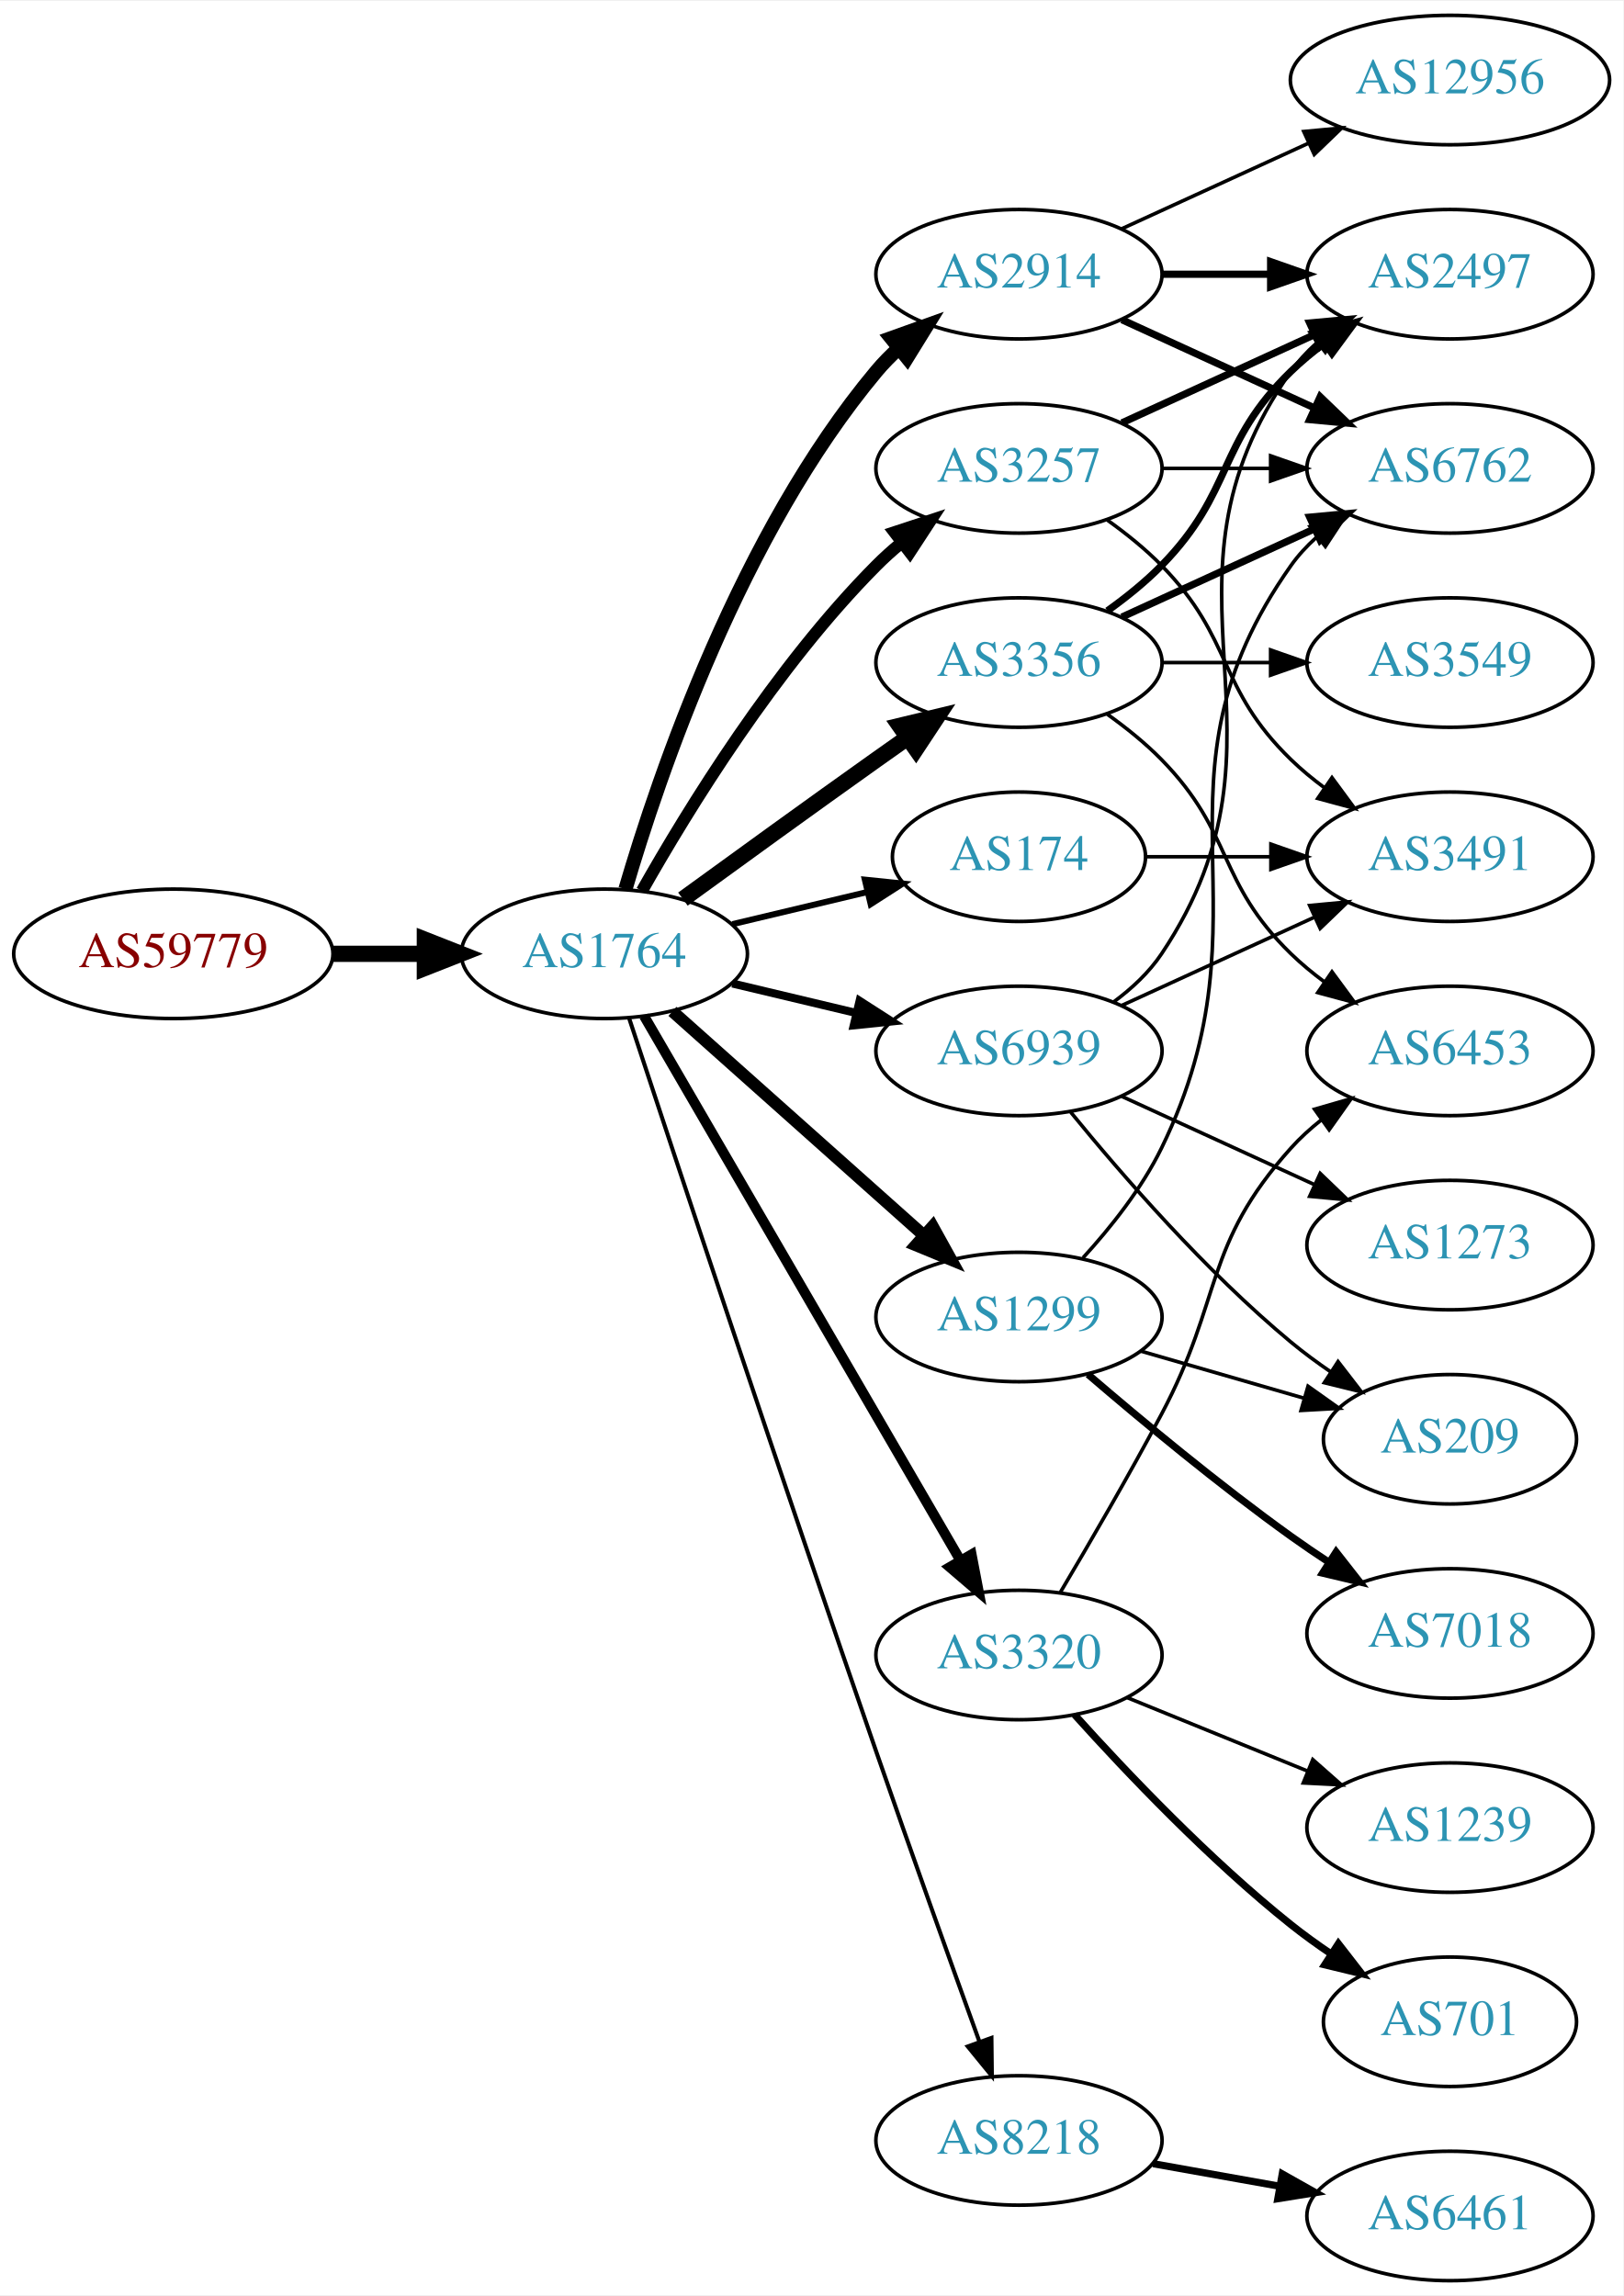
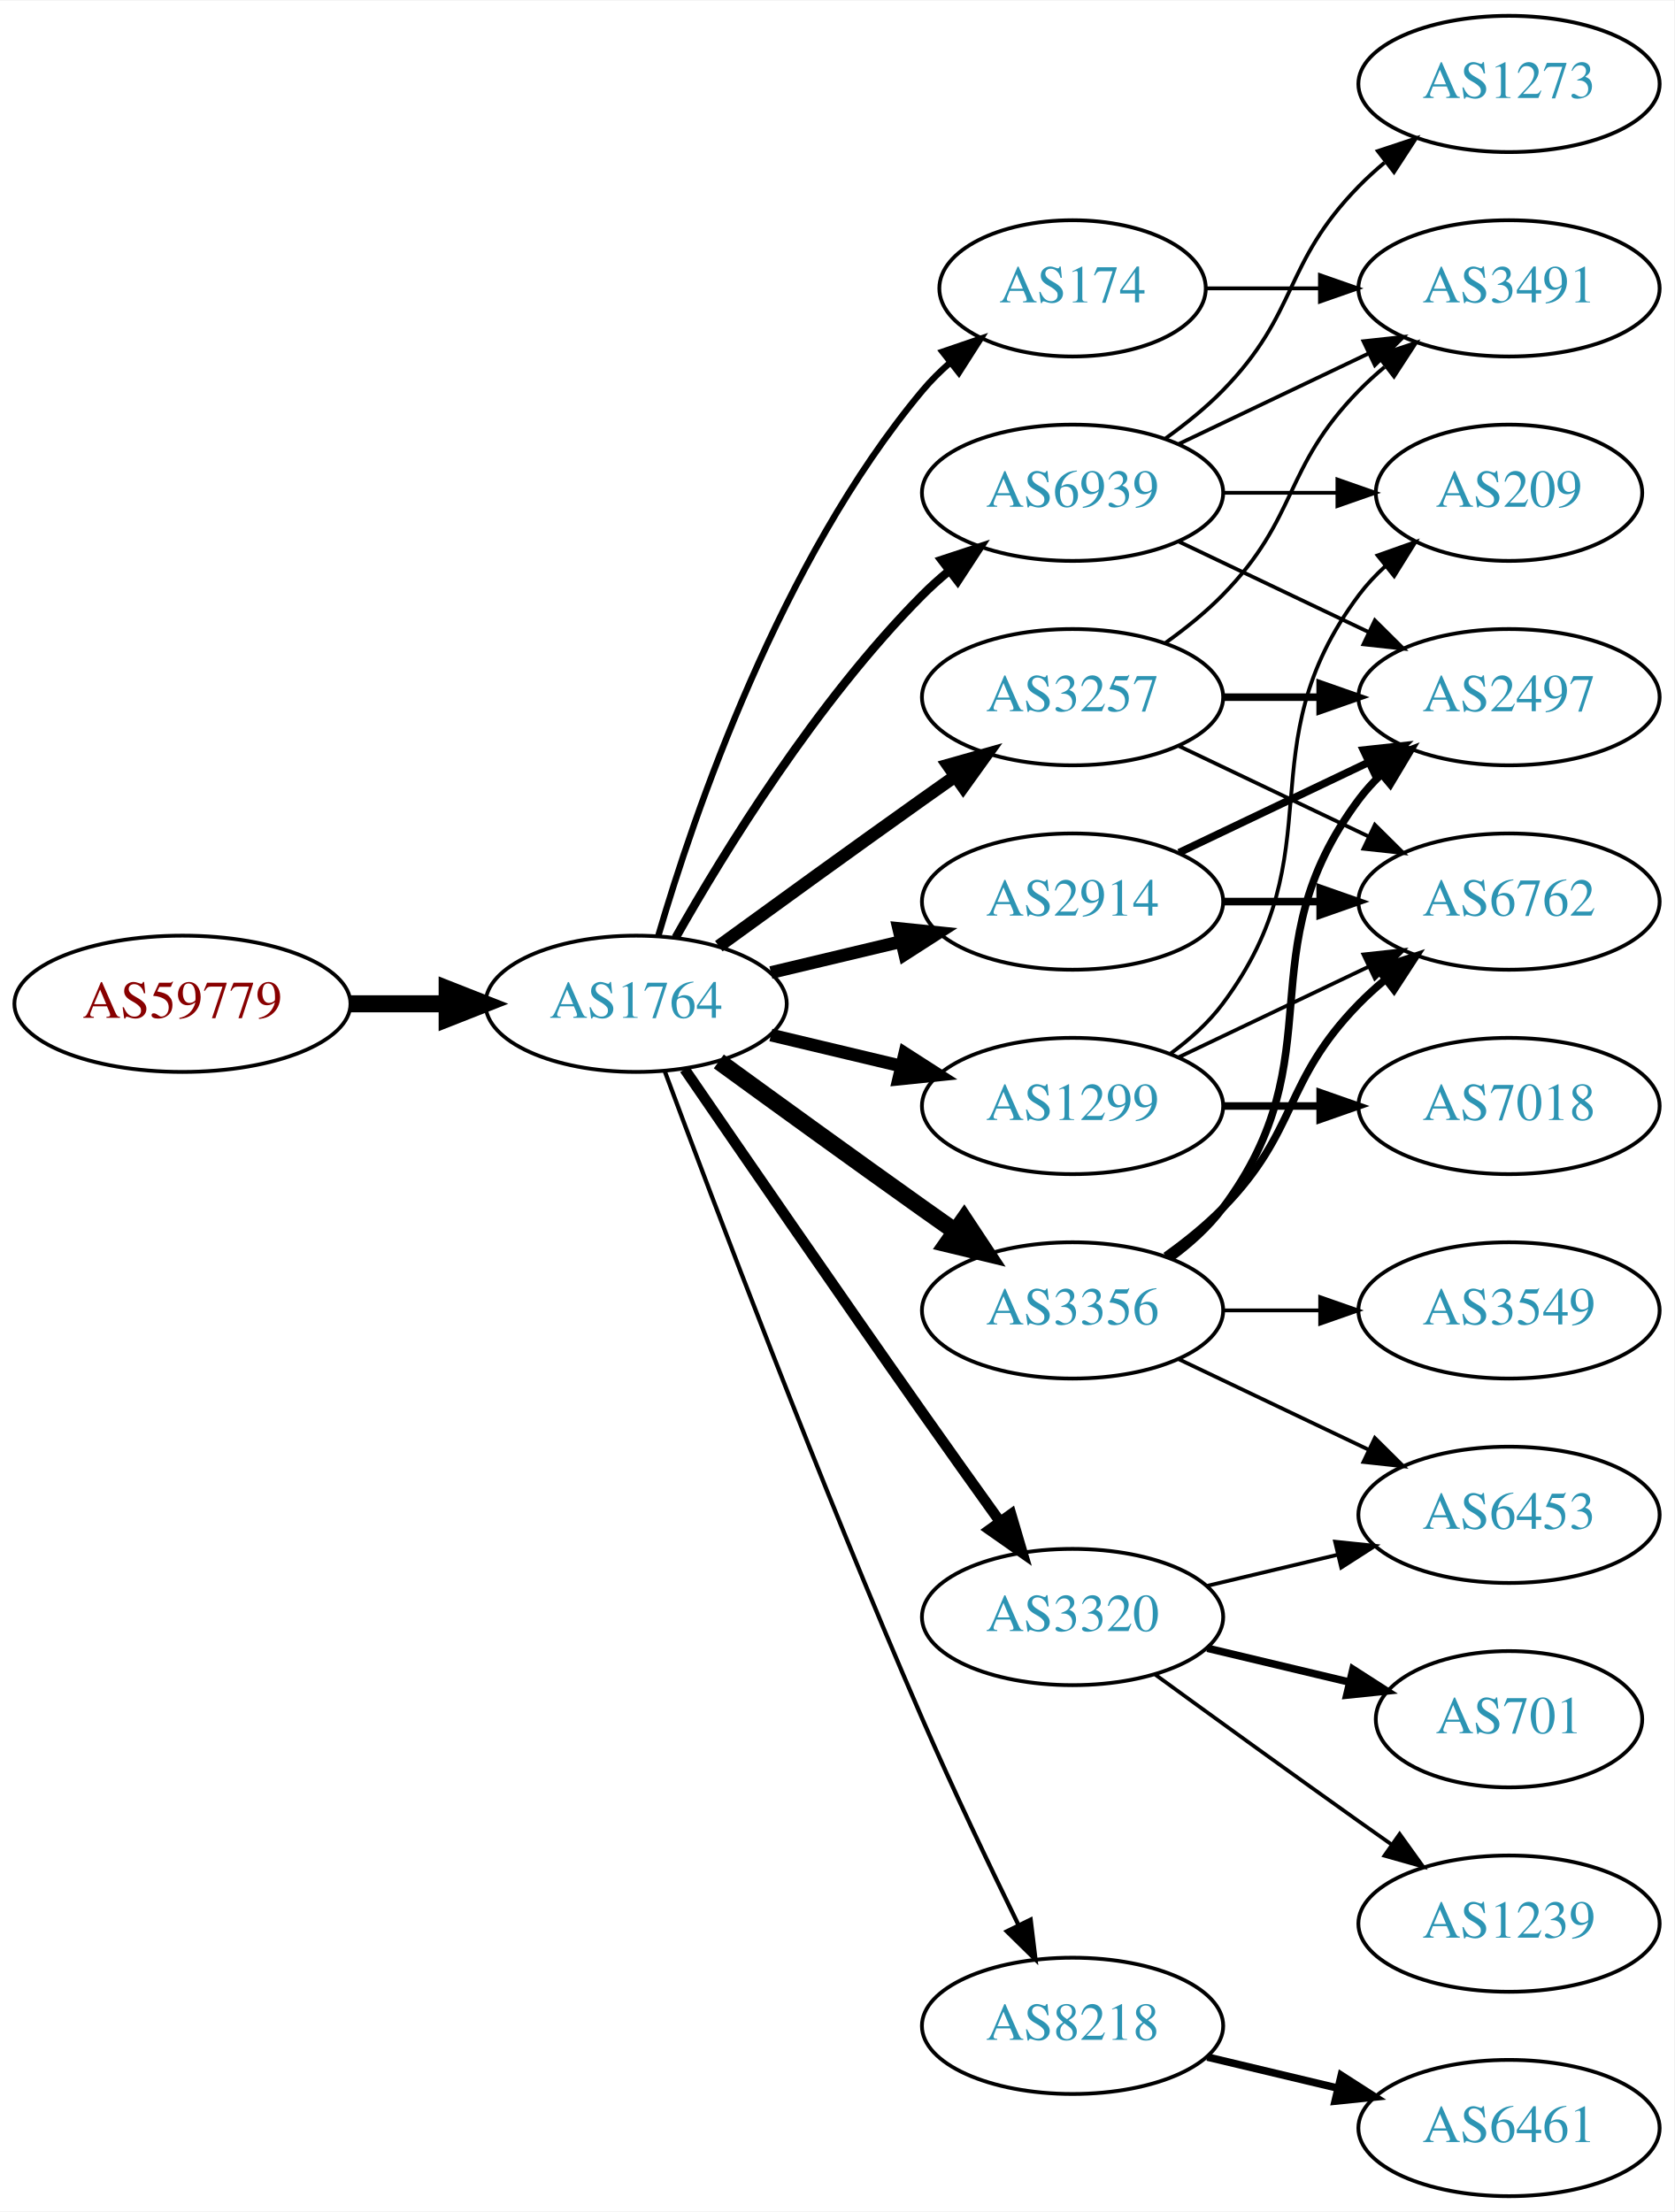
- <svg xmlns="http://www.w3.org/2000/svg" xmlns:xlink="http://www.w3.org/1999/xlink" width="451pt" height="638pt" viewBox="0.00 0.00 451.37 638.00">
-   <g id="graph0" class="graph" transform="scale(1 1) rotate(0) translate(4 634)">
-     <polygon fill="white" stroke="none" points="-4,4 -4,-634 447.37,-634 447.37,4 -4,4" />
+ <svg xmlns="http://www.w3.org/2000/svg" xmlns:xlink="http://www.w3.org/1999/xlink" width="442pt" height="584pt" viewBox="0.00 0.00 442.27 584.00">
+   <g id="graph0" class="graph" transform="scale(1 1) rotate(0) translate(4 580)">
+     <polygon fill="white" stroke="none" points="-4,4 -4,-580 438.271,-580 438.271,4 -4,4" />
    <g id="node1" class="node">
      <g id="a_node1">
        <a xlink:href="/asn/59779" xlink:title="AS59779 ~ Ixolit GmbH [AT]">
-           <ellipse fill="#ffffff" stroke="black" cx="44.196" cy="-369" rx="44.393" ry="18" />
-           <text text-anchor="middle" x="44.196" y="-365.3" font-family="Times,serif" font-size="14.00" fill="#880000">AS59779</text>
+           <ellipse fill="#ffffff" stroke="black" cx="44.196" cy="-315" rx="44.393" ry="18" />
+           <text text-anchor="middle" x="44.196" y="-311.3" font-family="Times,serif" font-size="14.00" fill="#880000">AS59779</text>
        </a>
      </g>
    </g>
    <g id="node2" class="node">
      <g id="a_node2">
        <a xlink:href="/asn/1764" xlink:title="AS1764 ~ NEXTLAYER-AS [AT]">
-           <ellipse fill="#ffffff" stroke="black" cx="164.039" cy="-369" rx="39.794" ry="18" />
-           <text text-anchor="middle" x="164.039" y="-365.3" font-family="Times,serif" font-size="14.00" fill="#2c94b3">AS1764</text>
+           <ellipse fill="#ffffff" stroke="black" cx="164.039" cy="-315" rx="39.794" ry="18" />
+           <text text-anchor="middle" x="164.039" y="-311.3" font-family="Times,serif" font-size="14.00" fill="#2c94b3">AS1764</text>
        </a>
      </g>
    </g>
    <g id="edge1" class="edge">
-       <path fill="none" stroke="black" stroke-width="4.5" d="M88.407,-369C96.72,-369 105.482,-369 113.965,-369" />
-       <polygon fill="black" stroke="black" stroke-width="4.5" points="114.123,-372.938 124.123,-369 114.123,-365.063 114.123,-372.938" />
+       <path fill="none" stroke="black" stroke-width="4.5" d="M88.407,-315C96.72,-315 105.482,-315 113.965,-315" />
+       <polygon fill="black" stroke="black" stroke-width="4.5" points="114.123,-318.938 124.123,-315 114.123,-311.063 114.123,-318.938" />
    </g>
    <g id="node3" class="node">
      <g id="a_node3">
-         <a xlink:href="/asn/2914" xlink:title="AS2914 ~ NTT America, Inc. [US]">
-           <ellipse fill="#ffffff" stroke="black" cx="279.332" cy="-558" rx="39.794" ry="18" />
-           <text text-anchor="middle" x="279.332" y="-554.3" font-family="Times,serif" font-size="14.00" fill="#2c94b3">AS2914</text>
+         <a xlink:href="/asn/174" xlink:title="AS174 ~ Cogent Communications [US]">
+           <ellipse fill="#ffffff" stroke="black" cx="279.332" cy="-504" rx="35.194" ry="18" />
+           <text text-anchor="middle" x="279.332" y="-500.3" font-family="Times,serif" font-size="14.00" fill="#2c94b3">AS174</text>
        </a>
      </g>
    </g>
    <g id="edge2" class="edge">
-       <path fill="none" stroke="black" stroke-width="3.938" d="M169.913,-387.002C179.227,-418.844 202.043,-485.981 239.685,-531 241.555,-533.237 243.654,-535.374 245.88,-537.396" />
-       <polygon fill="black" stroke="black" stroke-width="3.938" points="243.823,-540.234 253.799,-543.804 248.227,-534.793 243.823,-540.234" />
+       <path fill="none" stroke="black" stroke-width="1.688" d="M169.913,-333.002C179.227,-364.844 202.043,-431.981 239.685,-477 241.838,-479.574 244.292,-482.017 246.896,-484.303" />
+       <polygon fill="black" stroke="black" stroke-width="1.688" points="244.98,-487.249 255.007,-490.672 249.303,-481.743 244.98,-487.249" />
    </g>
    <g id="node4" class="node">
      <g id="a_node4">
-         <a xlink:href="/asn/3356" xlink:title="AS3356 ~ Level 3 Parent, LLC [US]">
-           <ellipse fill="#ffffff" stroke="black" cx="279.332" cy="-450" rx="39.794" ry="18" />
-           <text text-anchor="middle" x="279.332" y="-446.3" font-family="Times,serif" font-size="14.00" fill="#2c94b3">AS3356</text>
+         <a xlink:href="/asn/2914" xlink:title="AS2914 ~ NTT America, Inc. [US]">
+           <ellipse fill="#ffffff" stroke="black" cx="279.332" cy="-342" rx="39.794" ry="18" />
+           <text text-anchor="middle" x="279.332" y="-338.3" font-family="Times,serif" font-size="14.00" fill="#2c94b3">AS2914</text>
        </a>
      </g>
    </g>
    <g id="edge3" class="edge">
-       <path fill="none" stroke="black" stroke-width="4.5" d="M185.887,-384.222C200.821,-395.091 221.435,-410.025 239.685,-423 242.506,-425.005 245.449,-427.085 248.397,-429.159" />
-       <polygon fill="black" stroke="black" stroke-width="4.5" points="246.173,-432.409 256.621,-434.926 250.694,-425.961 246.173,-432.409" />
+       <path fill="none" stroke="black" stroke-width="3.375" d="M199.646,-323.248C210.517,-325.838 222.671,-328.735 234.114,-331.462" />
+       <polygon fill="black" stroke="black" stroke-width="3.375" points="233.397,-334.889 243.936,-333.803 235.02,-328.08 233.397,-334.889" />
    </g>
    <g id="node5" class="node">
      <g id="a_node5">
-         <a xlink:href="/asn/174" xlink:title="AS174 ~ Cogent Communications [US]">
-           <ellipse fill="#ffffff" stroke="black" cx="279.332" cy="-396" rx="35.194" ry="18" />
-           <text text-anchor="middle" x="279.332" y="-392.3" font-family="Times,serif" font-size="14.00" fill="#2c94b3">AS174</text>
+         <a xlink:href="/asn/3356" xlink:title="AS3356 ~ Level 3 Parent, LLC [US]">
+           <ellipse fill="#ffffff" stroke="black" cx="279.332" cy="-234" rx="39.794" ry="18" />
+           <text text-anchor="middle" x="279.332" y="-230.3" font-family="Times,serif" font-size="14.00" fill="#2c94b3">AS3356</text>
        </a>
      </g>
    </g>
    <g id="edge4" class="edge">
-       <path fill="none" stroke="black" stroke-width="1.688" d="M199.646,-377.248C211.44,-380.058 224.745,-383.229 237.013,-386.153" />
-       <polygon fill="black" stroke="black" stroke-width="1.688" points="236.479,-389.624 247.018,-388.537 238.101,-382.814 236.479,-389.624" />
+       <path fill="none" stroke="black" stroke-width="4.5" d="M185.887,-299.778C200.821,-288.909 221.435,-273.975 239.685,-261 242.506,-258.995 245.449,-256.915 248.397,-254.841" />
+       <polygon fill="black" stroke="black" stroke-width="4.5" points="250.694,-258.039 256.621,-249.074 246.173,-251.591 250.694,-258.039" />
    </g>
    <g id="node6" class="node">
      <g id="a_node6">
-         <a xlink:href="/asn/3257" xlink:title="AS3257 ~ GTT [DE]">
-           <ellipse fill="#ffffff" stroke="black" cx="279.332" cy="-504" rx="39.794" ry="18" />
-           <text text-anchor="middle" x="279.332" y="-500.3" font-family="Times,serif" font-size="14.00" fill="#2c94b3">AS3257</text>
+         <a xlink:href="/asn/1299" xlink:title="AS1299 ~ Telia Carrier [EU]">
+           <ellipse fill="#ffffff" stroke="black" cx="279.332" cy="-288" rx="39.794" ry="18" />
+           <text text-anchor="middle" x="279.332" y="-284.3" font-family="Times,serif" font-size="14.00" fill="#2c94b3">AS1299</text>
        </a>
      </g>
    </g>
    <g id="edge5" class="edge">
-       <path fill="none" stroke="black" stroke-width="3.375" d="M174.498,-386.49C187.28,-409.096 211.712,-448.886 239.685,-477 241.796,-479.121 244.092,-481.188 246.477,-483.171" />
-       <polygon fill="black" stroke="black" stroke-width="3.375" points="244.73,-486.242 254.793,-489.556 248.993,-480.69 244.73,-486.242" />
+       <path fill="none" stroke="black" stroke-width="3.375" d="M199.646,-306.752C210.517,-304.162 222.671,-301.265 234.114,-298.538" />
+       <polygon fill="black" stroke="black" stroke-width="3.375" points="235.02,-301.92 243.936,-296.197 233.397,-295.111 235.02,-301.92" />
    </g>
    <g id="node7" class="node">
      <g id="a_node7">
-         <a xlink:href="/asn/8218" xlink:title="AS8218 ~ legacy Neotelecoms [FR]">
-           <ellipse fill="#ffffff" stroke="black" cx="279.332" cy="-39" rx="39.794" ry="18" />
-           <text text-anchor="middle" x="279.332" y="-35.3" font-family="Times,serif" font-size="14.00" fill="#2c94b3">AS8218</text>
+         <a xlink:href="/asn/3257" xlink:title="AS3257 ~ GTT [DE]">
+           <ellipse fill="#ffffff" stroke="black" cx="279.332" cy="-396" rx="39.794" ry="18" />
+           <text text-anchor="middle" x="279.332" y="-392.3" font-family="Times,serif" font-size="14.00" fill="#2c94b3">AS3257</text>
        </a>
      </g>
    </g>
    <g id="edge6" class="edge">
-       <path fill="none" stroke="black" stroke-width="1.125" d="M170.921,-351.119C183.377,-313.346 213.425,-222.678 239.685,-147 249.21,-119.552 260.43,-88.312 268.32,-66.517" />
-       <polygon fill="black" stroke="black" stroke-width="1.125" points="271.679,-67.52 271.798,-56.925 265.099,-65.133 271.679,-67.52" />
+       <path fill="none" stroke="black" stroke-width="3.375" d="M185.887,-330.222C200.821,-341.091 221.435,-356.025 239.685,-369 242.506,-371.005 245.449,-373.085 248.397,-375.159" />
+       <polygon fill="black" stroke="black" stroke-width="3.375" points="246.424,-378.05 256.621,-380.926 250.443,-372.319 246.424,-378.05" />
    </g>
    <g id="node8" class="node">
      <g id="a_node8">
-         <a xlink:href="/asn/1299" xlink:title="AS1299 ~ Telia Carrier [EU]">
-           <ellipse fill="#ffffff" stroke="black" cx="279.332" cy="-268" rx="39.794" ry="18" />
-           <text text-anchor="middle" x="279.332" y="-264.3" font-family="Times,serif" font-size="14.00" fill="#2c94b3">AS1299</text>
+         <a xlink:href="/asn/3320" xlink:title="AS3320 ~ DTAG [DE]">
+           <ellipse fill="#ffffff" stroke="black" cx="279.332" cy="-153" rx="39.794" ry="18" />
+           <text text-anchor="middle" x="279.332" y="-149.3" font-family="Times,serif" font-size="14.00" fill="#2c94b3">AS3320</text>
        </a>
      </g>
    </g>
    <g id="edge7" class="edge">
-       <path fill="none" stroke="black" stroke-width="3.375" d="M182.99,-352.996C201.801,-336.227 231.516,-309.735 252.772,-290.786" />
-       <polygon fill="black" stroke="black" stroke-width="3.375" points="255.329,-293.196 260.464,-283.929 250.67,-287.971 255.329,-293.196" />
+       <path fill="none" stroke="black" stroke-width="2.812" d="M176.846,-297.731C191.489,-276.358 217.262,-238.88 239.685,-207 246.32,-197.567 253.67,-187.261 260.164,-178.205" />
+       <polygon fill="black" stroke="black" stroke-width="2.812" points="263.085,-180.138 266.076,-169.974 257.399,-176.054 263.085,-180.138" />
    </g>
    <g id="node9" class="node">
      <g id="a_node9">
-         <a xlink:href="/asn/3320" xlink:title="AS3320 ~ DTAG [DE]">
-           <ellipse fill="#ffffff" stroke="black" cx="279.332" cy="-174" rx="39.794" ry="18" />
-           <text text-anchor="middle" x="279.332" y="-170.3" font-family="Times,serif" font-size="14.00" fill="#2c94b3">AS3320</text>
+         <a xlink:href="/asn/8218" xlink:title="AS8218 ~ legacy Neotelecoms [FR]">
+           <ellipse fill="#ffffff" stroke="black" cx="279.332" cy="-45" rx="39.794" ry="18" />
+           <text text-anchor="middle" x="279.332" y="-41.3" font-family="Times,serif" font-size="14.00" fill="#2c94b3">AS8218</text>
        </a>
      </g>
    </g>
    <g id="edge8" class="edge">
-       <path fill="none" stroke="black" stroke-width="2.812" d="M175.093,-351.695C194.988,-317.451 239.486,-240.86 263.037,-200.325" />
-       <polygon fill="black" stroke="black" stroke-width="2.812" points="266.14,-201.951 268.137,-191.546 260.087,-198.435 266.14,-201.951" />
+       <path fill="none" stroke="black" stroke-width="1.125" d="M171.632,-297.113C184.176,-263.364 212.644,-188.104 239.685,-126 247.669,-107.663 257.363,-87.351 265.044,-71.654" />
+       <polygon fill="black" stroke="black" stroke-width="1.125" points="268.257,-73.053 269.534,-62.536 261.976,-69.961 268.257,-73.053" />
    </g>
    <g id="node10" class="node">
      <g id="a_node10">
        <a xlink:href="/asn/6939" xlink:title="AS6939 ~ Hurricane Electric LLC [US]">
-           <ellipse fill="#ffffff" stroke="black" cx="279.332" cy="-342" rx="39.794" ry="18" />
-           <text text-anchor="middle" x="279.332" y="-338.3" font-family="Times,serif" font-size="14.00" fill="#2c94b3">AS6939</text>
+           <ellipse fill="#ffffff" stroke="black" cx="279.332" cy="-450" rx="39.794" ry="18" />
+           <text text-anchor="middle" x="279.332" y="-446.3" font-family="Times,serif" font-size="14.00" fill="#2c94b3">AS6939</text>
        </a>
      </g>
    </g>
    <g id="edge9" class="edge">
-       <path fill="none" stroke="black" stroke-width="2.25" d="M199.646,-360.752C210.517,-358.162 222.671,-355.265 234.114,-352.538" />
-       <polygon fill="black" stroke="black" stroke-width="2.25" points="235.02,-355.92 243.936,-350.197 233.397,-349.111 235.02,-355.92" />
+       <path fill="none" stroke="black" stroke-width="2.25" d="M174.498,-332.49C187.28,-355.096 211.712,-394.886 239.685,-423 241.796,-425.121 244.092,-427.188 246.477,-429.171" />
+       <polygon fill="black" stroke="black" stroke-width="2.25" points="244.73,-432.242 254.793,-435.556 248.993,-426.69 244.73,-432.242" />
    </g>
    <g id="node11" class="node">
      <g id="a_node11">
-         <a xlink:href="/asn/2497" xlink:title="AS2497 ~ Internet Initiative Japan Inc. [JP]">
-           <ellipse fill="#ffffff" stroke="black" cx="399.174" cy="-558" rx="39.794" ry="18" />
-           <text text-anchor="middle" x="399.174" y="-554.3" font-family="Times,serif" font-size="14.00" fill="#2c94b3">AS2497</text>
+         <a xlink:href="/asn/3491" xlink:title="AS3491 ~ PCCW Global, Inc. [US]">
+           <ellipse fill="#ffffff" stroke="black" cx="394.625" cy="-504" rx="39.794" ry="18" />
+           <text text-anchor="middle" x="394.625" y="-500.3" font-family="Times,serif" font-size="14.00" fill="#2c94b3">AS3491</text>
        </a>
      </g>
    </g>
    <g id="edge10" class="edge">
-       <path fill="none" stroke="black" stroke-width="2" d="M319.244,-558C328.798,-558 339.147,-558 349.11,-558" />
-       <polygon fill="black" stroke="black" stroke-width="2" points="349.302,-561.5 359.302,-558 349.302,-554.5 349.302,-561.5" />
+       <path fill="none" stroke="black" d="M314.631,-504C324.008,-504 334.358,-504 344.393,-504" />
+       <polygon fill="black" stroke="black" points="344.681,-507.5 354.681,-504 344.681,-500.5 344.681,-507.5" />
    </g>
    <g id="node12" class="node">
      <g id="a_node12">
        <a xlink:href="/asn/6762" xlink:title="AS6762 ~ TELECOM ITALIA SPARKLE S.p.A. [IT]">
-           <ellipse fill="#ffffff" stroke="black" cx="399.174" cy="-504" rx="39.794" ry="18" />
-           <text text-anchor="middle" x="399.174" y="-500.3" font-family="Times,serif" font-size="14.00" fill="#2c94b3">AS6762</text>
+           <ellipse fill="#ffffff" stroke="black" cx="394.625" cy="-342" rx="39.794" ry="18" />
+           <text text-anchor="middle" x="394.625" y="-338.3" font-family="Times,serif" font-size="14.00" fill="#2c94b3">AS6762</text>
        </a>
      </g>
    </g>
    <g id="edge11" class="edge">
-       <path fill="none" stroke="black" stroke-width="2" d="M307.96,-545.339C323.917,-538.027 344.188,-528.739 361.471,-520.819" />
-       <polygon fill="black" stroke="black" stroke-width="2" points="363.085,-523.929 370.718,-516.581 360.169,-517.565 363.085,-523.929" />
+       <path fill="none" stroke="black" stroke-width="2" d="M319.004,-342C327.207,-342 335.971,-342 344.503,-342" />
+       <polygon fill="black" stroke="black" stroke-width="2" points="344.742,-345.5 354.742,-342 344.742,-338.5 344.742,-345.5" />
    </g>
    <g id="node13" class="node">
      <g id="a_node13">
-         <a xlink:href="/asn/12956" xlink:title="AS12956 ~ TELXIUS [ES]">
-           <ellipse fill="#ffffff" stroke="black" cx="399.174" cy="-612" rx="44.393" ry="18" />
-           <text text-anchor="middle" x="399.174" y="-608.3" font-family="Times,serif" font-size="14.00" fill="#2c94b3">AS12956</text>
+         <a xlink:href="/asn/2497" xlink:title="AS2497 ~ Internet Initiative Japan Inc. [JP]">
+           <ellipse fill="#ffffff" stroke="black" cx="394.625" cy="-396" rx="39.794" ry="18" />
+           <text text-anchor="middle" x="394.625" y="-392.3" font-family="Times,serif" font-size="14.00" fill="#2c94b3">AS2497</text>
        </a>
      </g>
    </g>
    <g id="edge12" class="edge">
-       <path fill="none" stroke="black" d="M307.96,-570.661C323.458,-577.762 343.025,-586.728 359.971,-594.494" />
-       <polygon fill="black" stroke="black" points="358.525,-597.681 369.074,-598.665 361.441,-591.317 358.525,-597.681" />
-     </g>
-     <g id="edge13" class="edge">
-       <path fill="none" stroke="black" stroke-width="2" d="M303.926,-464.389C309.182,-468.148 314.513,-472.437 318.978,-477 339.151,-497.617 334.285,-510.906 354.978,-531 357.823,-533.763 360.997,-536.386 364.297,-538.834" />
-       <polygon fill="black" stroke="black" stroke-width="2" points="362.414,-541.786 372.645,-544.538 366.363,-536.006 362.414,-541.786" />
+       <path fill="none" stroke="black" stroke-width="2" d="M307.468,-354.934C322.462,-362.081 341.283,-371.052 357.506,-378.785" />
+       <polygon fill="black" stroke="black" stroke-width="2" points="356.177,-382.028 366.71,-383.171 359.188,-375.709 356.177,-382.028" />
+     </g>
+     <g id="edge15" class="edge">
+       <path fill="none" stroke="black" stroke-width="2" d="M303.926,-248.389C309.182,-252.148 314.513,-256.437 318.978,-261 339.151,-281.617 334.806,-294.383 354.978,-315 357.071,-317.139 359.354,-319.218 361.731,-321.21" />
+       <polygon fill="black" stroke="black" stroke-width="2" points="359.974,-324.275 370.031,-327.611 364.249,-318.732 359.974,-324.275" />
    </g>
    <g id="edge16" class="edge">
-       <path fill="none" stroke="black" stroke-width="2" d="M307.96,-462.661C323.917,-469.973 344.188,-479.261 361.471,-487.181" />
-       <polygon fill="black" stroke="black" stroke-width="2" points="360.169,-490.435 370.718,-491.419 363.085,-484.071 360.169,-490.435" />
+       <path fill="none" stroke="black" stroke-width="2" d="M305.262,-247.882C310.338,-251.611 315.256,-256.016 318.978,-261 349.249,-301.542 324.707,-328.458 354.978,-369 356.723,-371.336 358.73,-373.545 360.893,-375.617" />
+       <polygon fill="black" stroke="black" stroke-width="2" points="358.771,-378.405 368.694,-382.118 363.253,-373.027 358.771,-378.405" />
    </g>
    <g id="node14" class="node">
      <g id="a_node14">
        <a xlink:href="/asn/6453" xlink:title="AS6453 ~ TATA COMMUNICATIONS (AMERICA) INC [US]">
-           <ellipse fill="#ffffff" stroke="black" cx="399.174" cy="-342" rx="39.794" ry="18" />
-           <text text-anchor="middle" x="399.174" y="-338.3" font-family="Times,serif" font-size="14.00" fill="#2c94b3">AS6453</text>
-         </a>
-       </g>
-     </g>
-     <g id="edge14" class="edge">
-       <path fill="none" stroke="black" d="M303.926,-435.611C309.182,-431.852 314.513,-427.563 318.978,-423 339.151,-402.383 334.285,-389.094 354.978,-369 357.823,-366.237 360.997,-363.614 364.297,-361.166" />
-       <polygon fill="black" stroke="black" points="366.363,-363.994 372.645,-355.462 362.414,-358.214 366.363,-363.994" />
+           <ellipse fill="#ffffff" stroke="black" cx="394.625" cy="-180" rx="39.794" ry="18" />
+           <text text-anchor="middle" x="394.625" y="-176.3" font-family="Times,serif" font-size="14.00" fill="#2c94b3">AS6453</text>
+         </a>
+       </g>
+     </g>
+     <g id="edge13" class="edge">
+       <path fill="none" stroke="black" d="M307.468,-221.066C322.462,-213.919 341.283,-204.948 357.506,-197.215" />
+       <polygon fill="black" stroke="black" points="359.188,-200.291 366.71,-192.829 356.177,-193.972 359.188,-200.291" />
    </g>
    <g id="node15" class="node">
      <g id="a_node15">
        <a xlink:href="/asn/3549" xlink:title="AS3549 ~ Level 3 Parent, LLC [US]">
-           <ellipse fill="#ffffff" stroke="black" cx="399.174" cy="-450" rx="39.794" ry="18" />
-           <text text-anchor="middle" x="399.174" y="-446.3" font-family="Times,serif" font-size="14.00" fill="#2c94b3">AS3549</text>
-         </a>
-       </g>
-     </g>
-     <g id="edge15" class="edge">
-       <path fill="none" stroke="black" d="M319.244,-450C328.798,-450 339.147,-450 349.11,-450" />
-       <polygon fill="black" stroke="black" points="349.302,-453.5 359.302,-450 349.302,-446.5 349.302,-453.5" />
+           <ellipse fill="#ffffff" stroke="black" cx="394.625" cy="-234" rx="39.794" ry="18" />
+           <text text-anchor="middle" x="394.625" y="-230.3" font-family="Times,serif" font-size="14.00" fill="#2c94b3">AS3549</text>
+         </a>
+       </g>
+     </g>
+     <g id="edge14" class="edge">
+       <path fill="none" stroke="black" d="M319.004,-234C327.207,-234 335.971,-234 344.503,-234" />
+       <polygon fill="black" stroke="black" points="344.742,-237.5 354.742,-234 344.742,-230.5 344.742,-237.5" />
+     </g>
+     <g id="edge18" class="edge">
+       <path fill="none" stroke="black" d="M307.468,-300.934C322.462,-308.081 341.283,-317.052 357.506,-324.785" />
+       <polygon fill="black" stroke="black" points="356.177,-328.028 366.71,-329.171 359.188,-321.709 356.177,-328.028" />
    </g>
    <g id="node16" class="node">
      <g id="a_node16">
-         <a xlink:href="/asn/3491" xlink:title="AS3491 ~ PCCW Global, Inc. [US]">
-           <ellipse fill="#ffffff" stroke="black" cx="399.174" cy="-396" rx="39.794" ry="18" />
-           <text text-anchor="middle" x="399.174" y="-392.3" font-family="Times,serif" font-size="14.00" fill="#2c94b3">AS3491</text>
-         </a>
-       </g>
-     </g>
-     <g id="edge20" class="edge">
-       <path fill="none" stroke="black" d="M314.733,-396C325.557,-396 337.725,-396 349.352,-396" />
-       <polygon fill="black" stroke="black" points="349.383,-399.5 359.383,-396 349.383,-392.5 349.383,-399.5" />
+         <a xlink:href="/asn/7018" xlink:title="AS7018 ~ AT&amp;T Services, Inc. [US]">
+           <ellipse fill="#ffffff" stroke="black" cx="394.625" cy="-288" rx="39.794" ry="18" />
+           <text text-anchor="middle" x="394.625" y="-284.3" font-family="Times,serif" font-size="14.00" fill="#2c94b3">AS7018</text>
+         </a>
+       </g>
    </g>
    <g id="edge17" class="edge">
-       <path fill="none" stroke="black" stroke-width="2" d="M307.96,-516.661C323.917,-523.973 344.188,-533.261 361.471,-541.181" />
-       <polygon fill="black" stroke="black" stroke-width="2" points="360.169,-544.435 370.718,-545.419 363.085,-538.071 360.169,-544.435" />
-     </g>
-     <g id="edge19" class="edge">
-       <path fill="none" stroke="black" d="M319.244,-504C328.798,-504 339.147,-504 349.11,-504" />
-       <polygon fill="black" stroke="black" points="349.302,-507.5 359.302,-504 349.302,-500.5 349.302,-507.5" />
-     </g>
-     <g id="edge18" class="edge">
-       <path fill="none" stroke="black" d="M303.926,-489.611C309.182,-485.852 314.513,-481.563 318.978,-477 339.151,-456.383 334.285,-443.094 354.978,-423 357.823,-420.237 360.997,-417.614 364.297,-415.166" />
-       <polygon fill="black" stroke="black" points="366.363,-417.994 372.645,-409.462 362.414,-412.214 366.363,-417.994" />
+       <path fill="none" stroke="black" stroke-width="2" d="M319.004,-288C327.207,-288 335.971,-288 344.503,-288" />
+       <polygon fill="black" stroke="black" stroke-width="2" points="344.742,-291.5 354.742,-288 344.742,-284.5 344.742,-291.5" />
    </g>
    <g id="node17" class="node">
      <g id="a_node17">
-         <a xlink:href="/asn/6461" xlink:title="AS6461 ~ ZAYO-6461 [US]">
-           <ellipse fill="#ffffff" stroke="black" cx="399.174" cy="-18" rx="39.794" ry="18" />
-           <text text-anchor="middle" x="399.174" y="-14.3" font-family="Times,serif" font-size="14.00" fill="#2c94b3">AS6461</text>
-         </a>
-       </g>
+         <a xlink:href="/asn/209" xlink:title="AS209 ~ CenturyLink Communications, LLC [US]">
+           <ellipse fill="#ffffff" stroke="black" cx="394.625" cy="-450" rx="35.194" ry="18" />
+           <text text-anchor="middle" x="394.625" y="-446.3" font-family="Times,serif" font-size="14.00" fill="#2c94b3">AS209</text>
+         </a>
+       </g>
+     </g>
+     <g id="edge19" class="edge">
+       <path fill="none" stroke="black" d="M305.262,-301.882C310.338,-305.611 315.256,-310.016 318.978,-315 349.249,-355.542 324.707,-382.458 354.978,-423 356.986,-425.689 359.342,-428.209 361.883,-430.546" />
+       <polygon fill="black" stroke="black" points="359.912,-433.452 369.898,-436.989 364.297,-427.996 359.912,-433.452" />
+     </g>
+     <g id="edge20" class="edge">
+       <path fill="none" stroke="black" d="M303.926,-410.389C309.182,-414.148 314.513,-418.437 318.978,-423 339.151,-443.617 334.806,-456.383 354.978,-477 357.071,-479.139 359.354,-481.218 361.731,-483.21" />
+       <polygon fill="black" stroke="black" points="359.974,-486.275 370.031,-489.611 364.249,-480.732 359.974,-486.275" />
    </g>
    <g id="edge21" class="edge">
-       <path fill="none" stroke="black" stroke-width="2" d="M316.65,-32.528C327.739,-30.552 340.086,-28.352 351.749,-26.273" />
-       <polygon fill="black" stroke="black" stroke-width="2" points="352.542,-29.687 361.773,-24.487 351.314,-22.796 352.542,-29.687" />
-     </g>
-     <g id="edge23" class="edge">
-       <path fill="none" stroke="black" d="M297.154,-284.479C304.88,-292.933 313.518,-303.794 318.978,-315 351.286,-381.304 312.399,-416.775 354.978,-477 356.969,-479.816 359.356,-482.401 361.972,-484.76" />
-       <polygon fill="black" stroke="black" points="360.271,-487.865 370.34,-491.162 364.525,-482.306 360.271,-487.865" />
+       <path fill="none" stroke="black" d="M307.468,-383.066C322.462,-375.919 341.283,-366.948 357.506,-359.215" />
+       <polygon fill="black" stroke="black" points="359.188,-362.291 366.71,-354.829 356.177,-355.972 359.188,-362.291" />
+     </g>
+     <g id="edge22" class="edge">
+       <path fill="none" stroke="black" stroke-width="2" d="M319.004,-396C327.207,-396 335.971,-396 344.503,-396" />
+       <polygon fill="black" stroke="black" stroke-width="2" points="344.742,-399.5 354.742,-396 344.742,-392.5 344.742,-399.5" />
+     </g>
+     <g id="edge25" class="edge">
+       <path fill="none" stroke="black" d="M314.939,-161.248C325.81,-163.838 337.964,-166.735 349.407,-169.462" />
+       <polygon fill="black" stroke="black" points="348.69,-172.889 359.229,-171.803 350.313,-166.08 348.69,-172.889" />
    </g>
    <g id="node18" class="node">
      <g id="a_node18">
-         <a xlink:href="/asn/7018" xlink:title="AS7018 ~ AT&amp;T Services, Inc. [US]">
-           <ellipse fill="#ffffff" stroke="black" cx="399.174" cy="-180" rx="39.794" ry="18" />
-           <text text-anchor="middle" x="399.174" y="-176.3" font-family="Times,serif" font-size="14.00" fill="#2c94b3">AS7018</text>
-         </a>
-       </g>
-     </g>
-     <g id="edge22" class="edge">
-       <path fill="none" stroke="black" stroke-width="2" d="M298.53,-252.036C313.337,-239.318 334.982,-221.333 354.978,-207 358.374,-204.566 361.989,-202.11 365.624,-199.724" />
-       <polygon fill="black" stroke="black" stroke-width="2" points="367.521,-202.666 374.055,-194.326 363.746,-196.771 367.521,-202.666" />
+         <a xlink:href="/asn/701" xlink:title="AS701 ~ UUNET [US]">
+           <ellipse fill="#ffffff" stroke="black" cx="394.625" cy="-126" rx="35.194" ry="18" />
+           <text text-anchor="middle" x="394.625" y="-122.3" font-family="Times,serif" font-size="14.00" fill="#2c94b3">AS701</text>
+         </a>
+       </g>
+     </g>
+     <g id="edge23" class="edge">
+       <path fill="none" stroke="black" stroke-width="2" d="M314.939,-144.752C326.733,-141.942 340.038,-138.771 352.306,-135.847" />
+       <polygon fill="black" stroke="black" stroke-width="2" points="353.394,-139.186 362.311,-133.463 351.772,-132.376 353.394,-139.186" />
    </g>
    <g id="node19" class="node">
      <g id="a_node19">
-         <a xlink:href="/asn/209" xlink:title="AS209 ~ CenturyLink Communications, LLC [US]">
-           <ellipse fill="#ffffff" stroke="black" cx="399.174" cy="-234" rx="35.194" ry="18" />
-           <text text-anchor="middle" x="399.174" y="-230.3" font-family="Times,serif" font-size="14.00" fill="#2c94b3">AS209</text>
+         <a xlink:href="/asn/1239" xlink:title="AS1239 ~ Sprint [US]">
+           <ellipse fill="#ffffff" stroke="black" cx="394.625" cy="-72" rx="39.794" ry="18" />
+           <text text-anchor="middle" x="394.625" y="-68.3" font-family="Times,serif" font-size="14.00" fill="#2c94b3">AS1239</text>
        </a>
      </g>
    </g>
    <g id="edge24" class="edge">
-       <path fill="none" stroke="black" d="M313.157,-258.529C327.212,-254.474 343.749,-249.703 358.484,-245.451" />
-       <polygon fill="black" stroke="black" points="359.707,-248.741 368.345,-242.606 357.766,-242.016 359.707,-248.741" />
-     </g>
-     <g id="edge27" class="edge">
-       <path fill="none" stroke="black" d="M290.845,-191.444C298.817,-204.856 309.912,-223.92 318.978,-241 336.126,-273.305 330.521,-287.806 354.978,-315 357.491,-317.795 360.361,-320.405 363.399,-322.817" />
-       <polygon fill="black" stroke="black" points="361.527,-325.78 371.705,-328.721 365.583,-320.075 361.527,-325.78" />
+       <path fill="none" stroke="black" d="M301.18,-137.778C316.114,-126.909 336.727,-111.975 354.978,-99 357.799,-96.995 360.742,-94.915 363.69,-92.841" />
+       <polygon fill="black" stroke="black" points="365.736,-95.681 371.914,-87.074 361.717,-89.95 365.736,-95.681" />
    </g>
    <g id="node20" class="node">
      <g id="a_node20">
-         <a xlink:href="/asn/1239" xlink:title="AS1239 ~ Sprint [US]">
-           <ellipse fill="#ffffff" stroke="black" cx="399.174" cy="-126" rx="39.794" ry="18" />
-           <text text-anchor="middle" x="399.174" y="-122.3" font-family="Times,serif" font-size="14.00" fill="#2c94b3">AS1239</text>
-         </a>
-       </g>
-     </g>
-     <g id="edge25" class="edge">
-       <path fill="none" stroke="black" d="M309.461,-162.135C324.617,-155.962 343.341,-148.335 359.675,-141.682" />
-       <polygon fill="black" stroke="black" points="361.03,-144.909 368.971,-137.895 358.39,-138.426 361.03,-144.909" />
+         <a xlink:href="/asn/6461" xlink:title="AS6461 ~ ZAYO-6461 [US]">
+           <ellipse fill="#ffffff" stroke="black" cx="394.625" cy="-18" rx="39.794" ry="18" />
+           <text text-anchor="middle" x="394.625" y="-14.3" font-family="Times,serif" font-size="14.00" fill="#2c94b3">AS6461</text>
+         </a>
+       </g>
+     </g>
+     <g id="edge26" class="edge">
+       <path fill="none" stroke="black" stroke-width="2" d="M314.939,-36.752C325.81,-34.162 337.964,-31.265 349.407,-28.538" />
+       <polygon fill="black" stroke="black" stroke-width="2" points="350.313,-31.92 359.229,-26.197 348.69,-25.111 350.313,-31.92" />
+     </g>
+     <g id="edge27" class="edge">
+       <path fill="none" stroke="black" d="M307.468,-462.934C322.462,-470.081 341.283,-479.052 357.506,-486.785" />
+       <polygon fill="black" stroke="black" points="356.177,-490.028 366.71,-491.171 359.188,-483.709 356.177,-490.028" />
+     </g>
+     <g id="edge30" class="edge">
+       <path fill="none" stroke="black" d="M307.468,-437.066C322.462,-429.919 341.283,-420.948 357.506,-413.215" />
+       <polygon fill="black" stroke="black" points="359.188,-416.291 366.71,-408.829 356.177,-409.972 359.188,-416.291" />
+     </g>
+     <g id="edge28" class="edge">
+       <path fill="none" stroke="black" d="M319.004,-450C328.709,-450 339.2,-450 349.163,-450" />
+       <polygon fill="black" stroke="black" points="349.299,-453.5 359.299,-450 349.299,-446.5 349.299,-453.5" />
    </g>
    <g id="node21" class="node">
      <g id="a_node21">
-         <a xlink:href="/asn/701" xlink:title="AS701 ~ UUNET [US]">
-           <ellipse fill="#ffffff" stroke="black" cx="399.174" cy="-72" rx="35.194" ry="18" />
-           <text text-anchor="middle" x="399.174" y="-68.3" font-family="Times,serif" font-size="14.00" fill="#2c94b3">AS701</text>
-         </a>
-       </g>
-     </g>
-     <g id="edge26" class="edge">
-       <path fill="none" stroke="black" stroke-width="2" d="M294.797,-157.398C309.169,-141.425 332.285,-117.097 354.978,-99 358.496,-96.195 362.321,-93.438 366.193,-90.822" />
-       <polygon fill="black" stroke="black" stroke-width="2" points="368.149,-93.725 374.643,-85.353 364.346,-87.848 368.149,-93.725" />
-     </g>
-     <g id="edge31" class="edge">
-       <path fill="none" stroke="black" d="M305.651,-355.607C310.707,-359.351 315.518,-363.831 318.978,-369 360.003,-430.294 312.399,-470.775 354.978,-531 356.969,-533.816 359.356,-536.401 361.972,-538.76" />
-       <polygon fill="black" stroke="black" points="360.271,-541.865 370.34,-545.162 364.525,-536.306 360.271,-541.865" />
+         <a xlink:href="/asn/1273" xlink:title="AS1273 ~ Vodafone Group PLC [EU]">
+           <ellipse fill="#ffffff" stroke="black" cx="394.625" cy="-558" rx="39.794" ry="18" />
+           <text text-anchor="middle" x="394.625" y="-554.3" font-family="Times,serif" font-size="14.00" fill="#2c94b3">AS1273</text>
+         </a>
+       </g>
    </g>
    <g id="edge29" class="edge">
-       <path fill="none" stroke="black" d="M307.96,-354.661C323.917,-361.973 344.188,-371.261 361.471,-379.181" />
-       <polygon fill="black" stroke="black" points="360.169,-382.435 370.718,-383.419 363.085,-376.071 360.169,-382.435" />
-     </g>
-     <g id="edge28" class="edge">
-       <path fill="none" stroke="black" d="M293.751,-324.935C307.865,-307.625 331.28,-280.655 354.978,-261 358.441,-258.128 362.234,-255.331 366.088,-252.692" />
-       <polygon fill="black" stroke="black" points="368.05,-255.592 374.521,-247.203 364.231,-249.725 368.05,-255.592" />
-     </g>
-     <g id="node22" class="node">
-       <g id="a_node22">
-         <a xlink:href="/asn/1273" xlink:title="AS1273 ~ Vodafone Group PLC [EU]">
-           <ellipse fill="#ffffff" stroke="black" cx="399.174" cy="-288" rx="39.794" ry="18" />
-           <text text-anchor="middle" x="399.174" y="-284.3" font-family="Times,serif" font-size="14.00" fill="#2c94b3">AS1273</text>
-         </a>
-       </g>
-     </g>
-     <g id="edge30" class="edge">
-       <path fill="none" stroke="black" d="M307.96,-329.339C323.917,-322.027 344.188,-312.739 361.471,-304.819" />
-       <polygon fill="black" stroke="black" points="363.085,-307.929 370.718,-300.581 360.169,-301.565 363.085,-307.929" />
+       <path fill="none" stroke="black" d="M303.926,-464.389C309.182,-468.148 314.513,-472.437 318.978,-477 339.151,-497.617 334.806,-510.383 354.978,-531 357.071,-533.139 359.354,-535.218 361.731,-537.21" />
+       <polygon fill="black" stroke="black" points="359.974,-540.275 370.031,-543.611 364.249,-534.732 359.974,-540.275" />
    </g>
  </g>
</svg>
